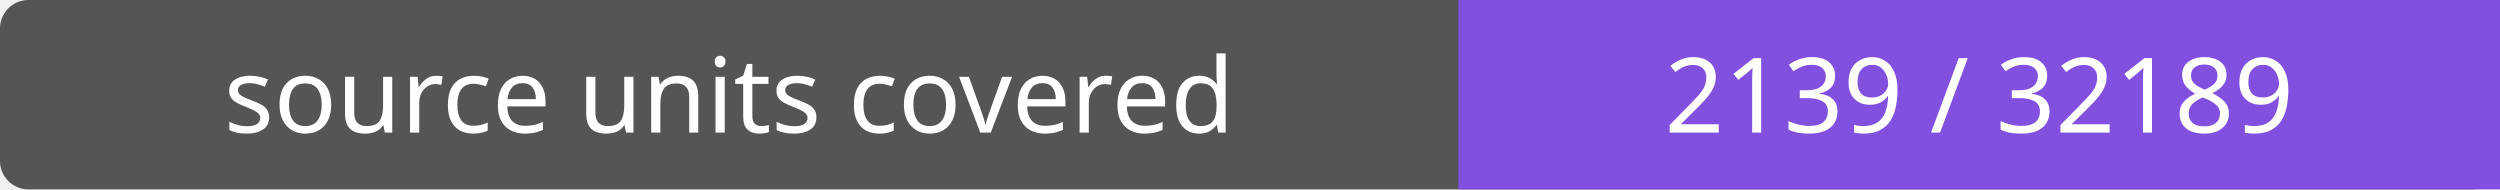
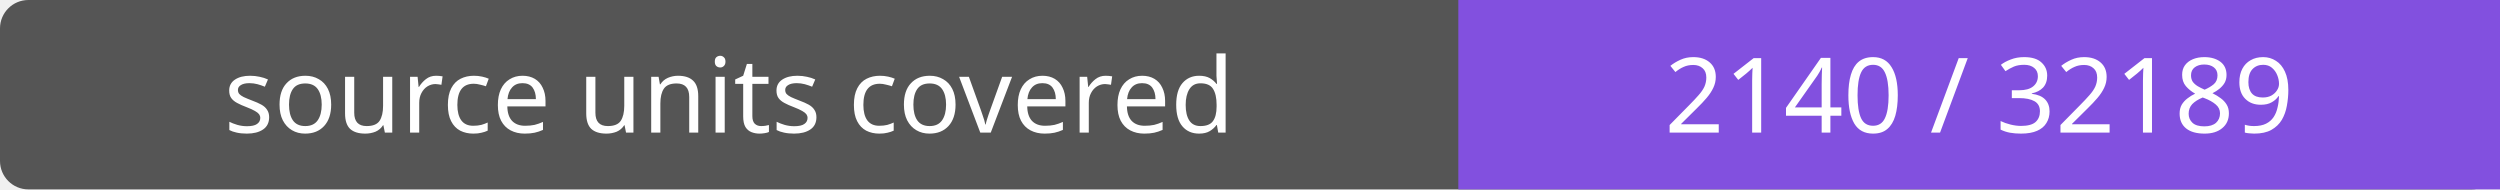
- <svg xmlns="http://www.w3.org/2000/svg" width="264" height="20" role="img" aria-label="source units covered: 2139 / 32189">
+ <svg xmlns="http://www.w3.org/2000/svg" width="264" height="20" role="img" aria-label="source units covered: 2140 / 32189">
  <rect width="264" height="20" rx="3" fill="#555" />
  <path fill="#8250df" d="M154 0h110v20H154z" />
  <g fill="#fff" text-anchor="middle" font-family="Verdana,sans-serif" font-size="11">
    <text x="77.0" y="14">source units covered</text>
-     <text x="209.0" y="14">2139 / 32189</text>
+     <text x="209.0" y="14">2140 / 32189</text>
  </g>
</svg>
